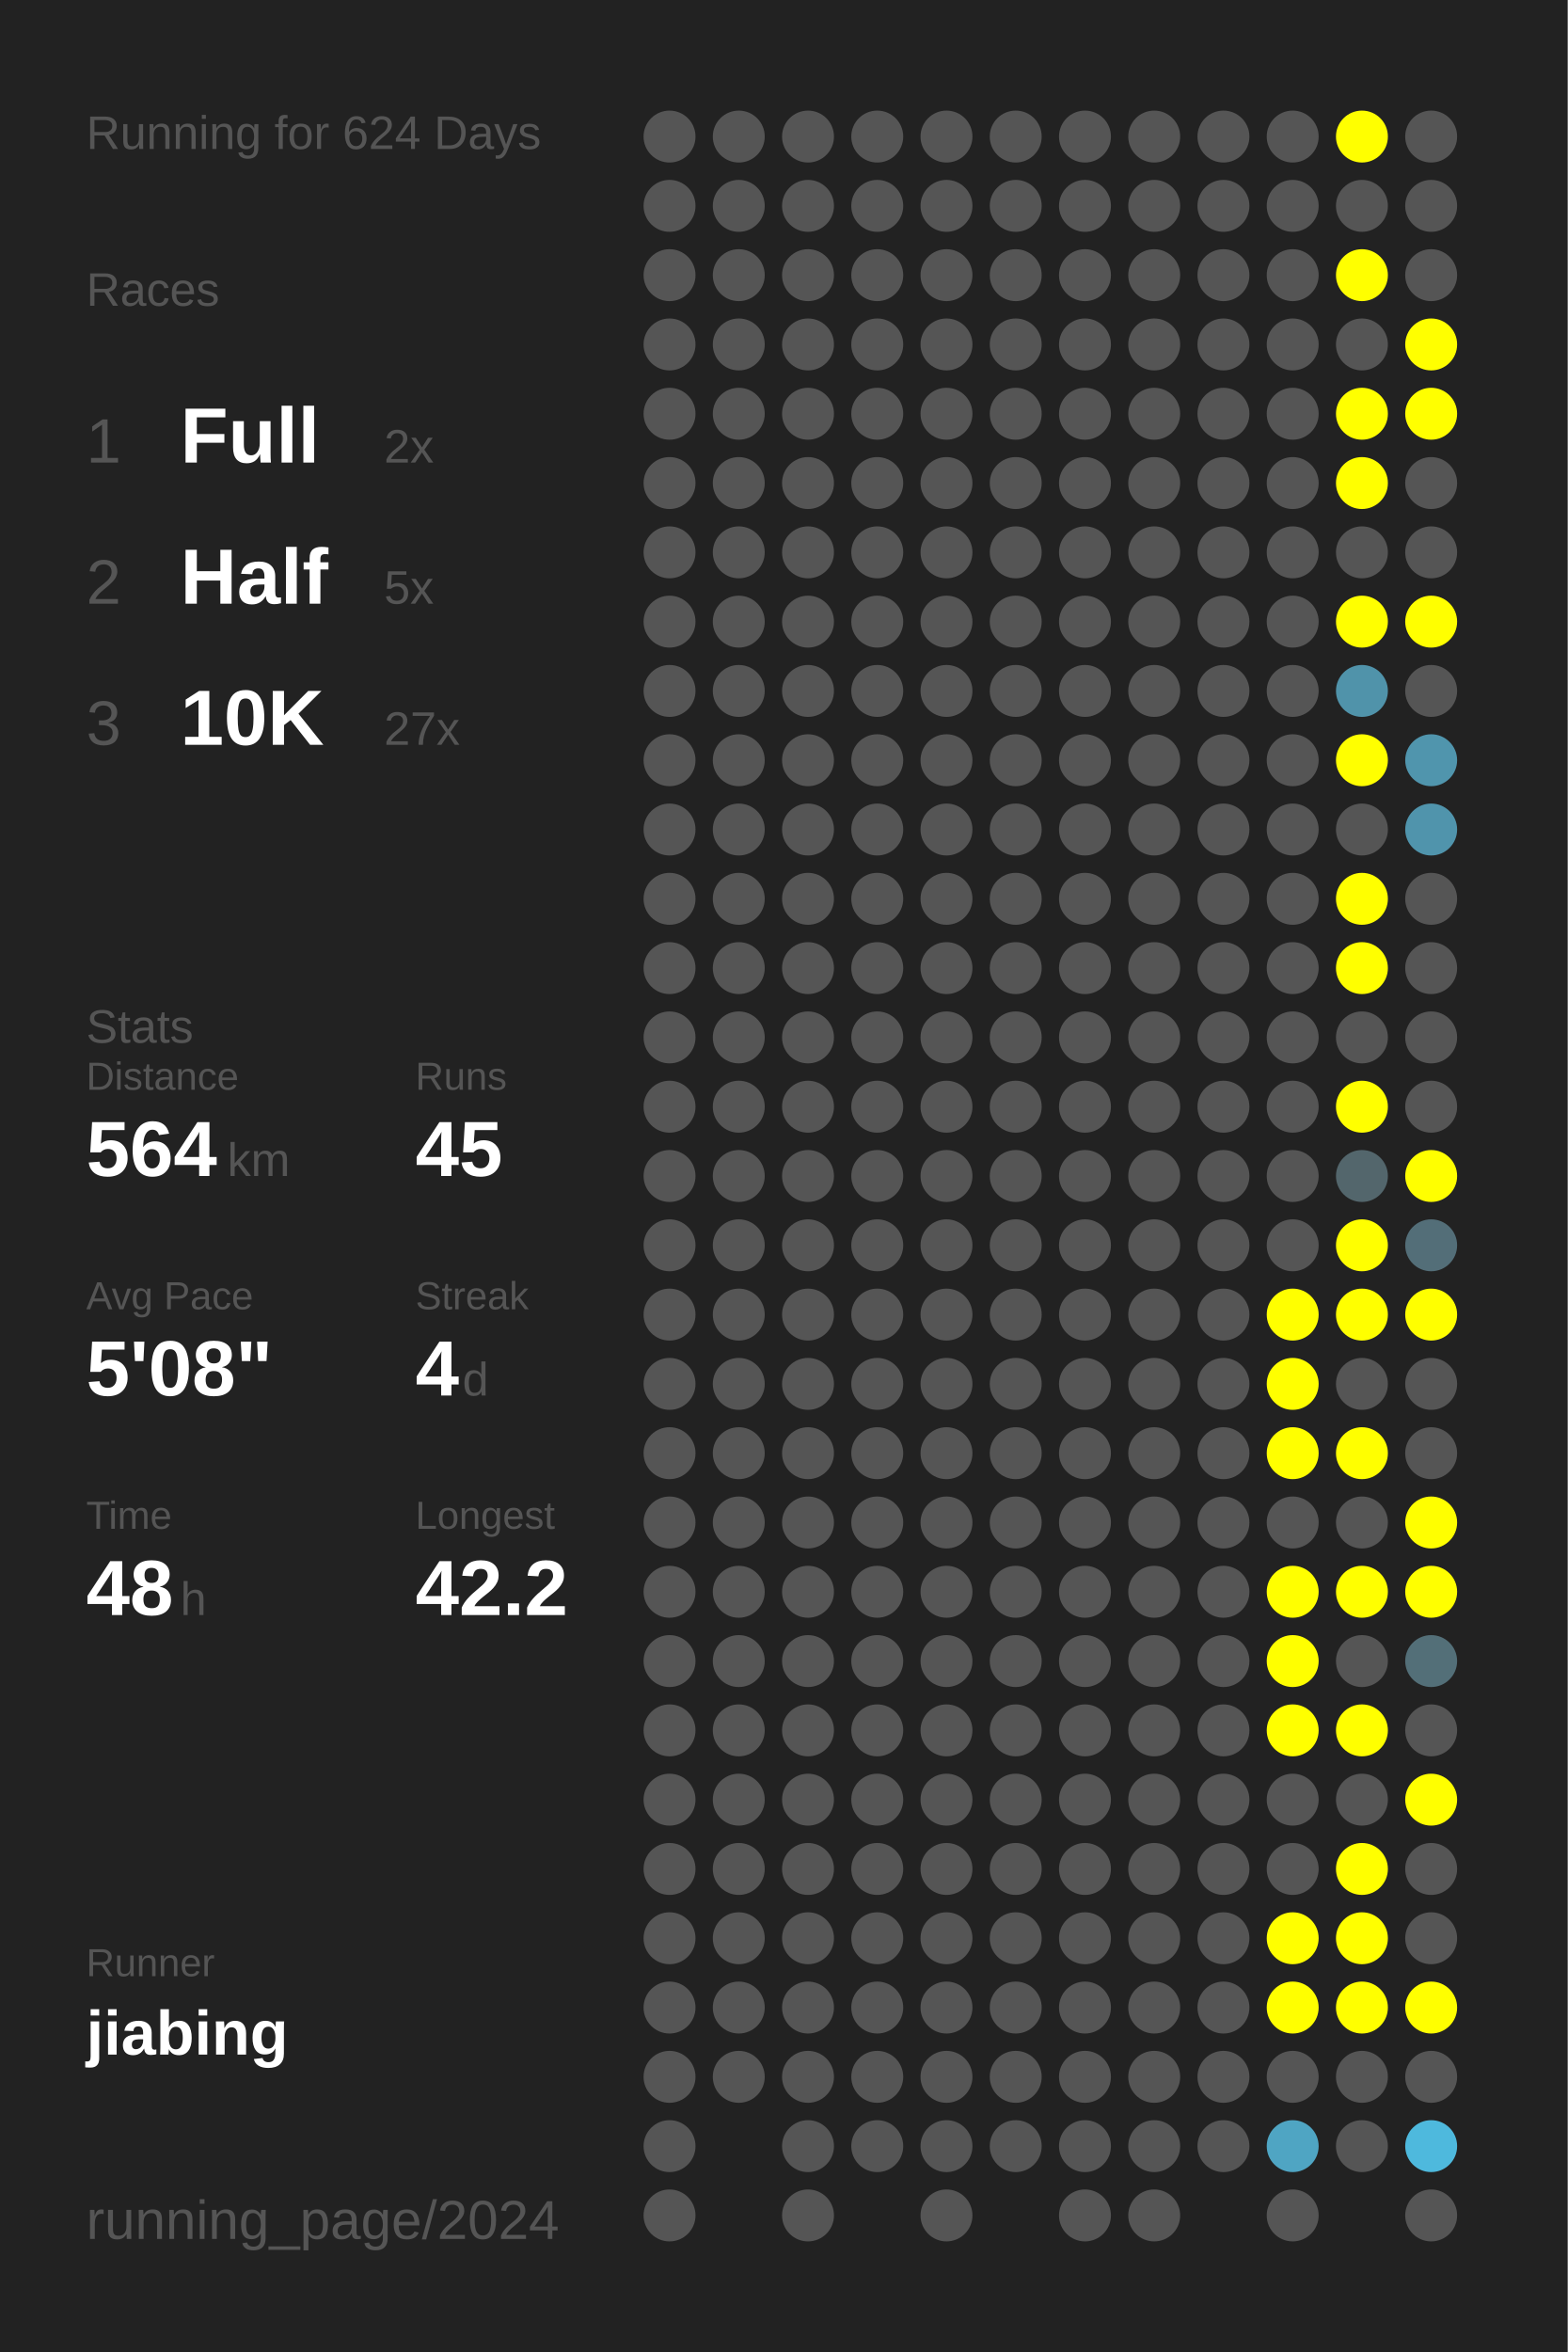
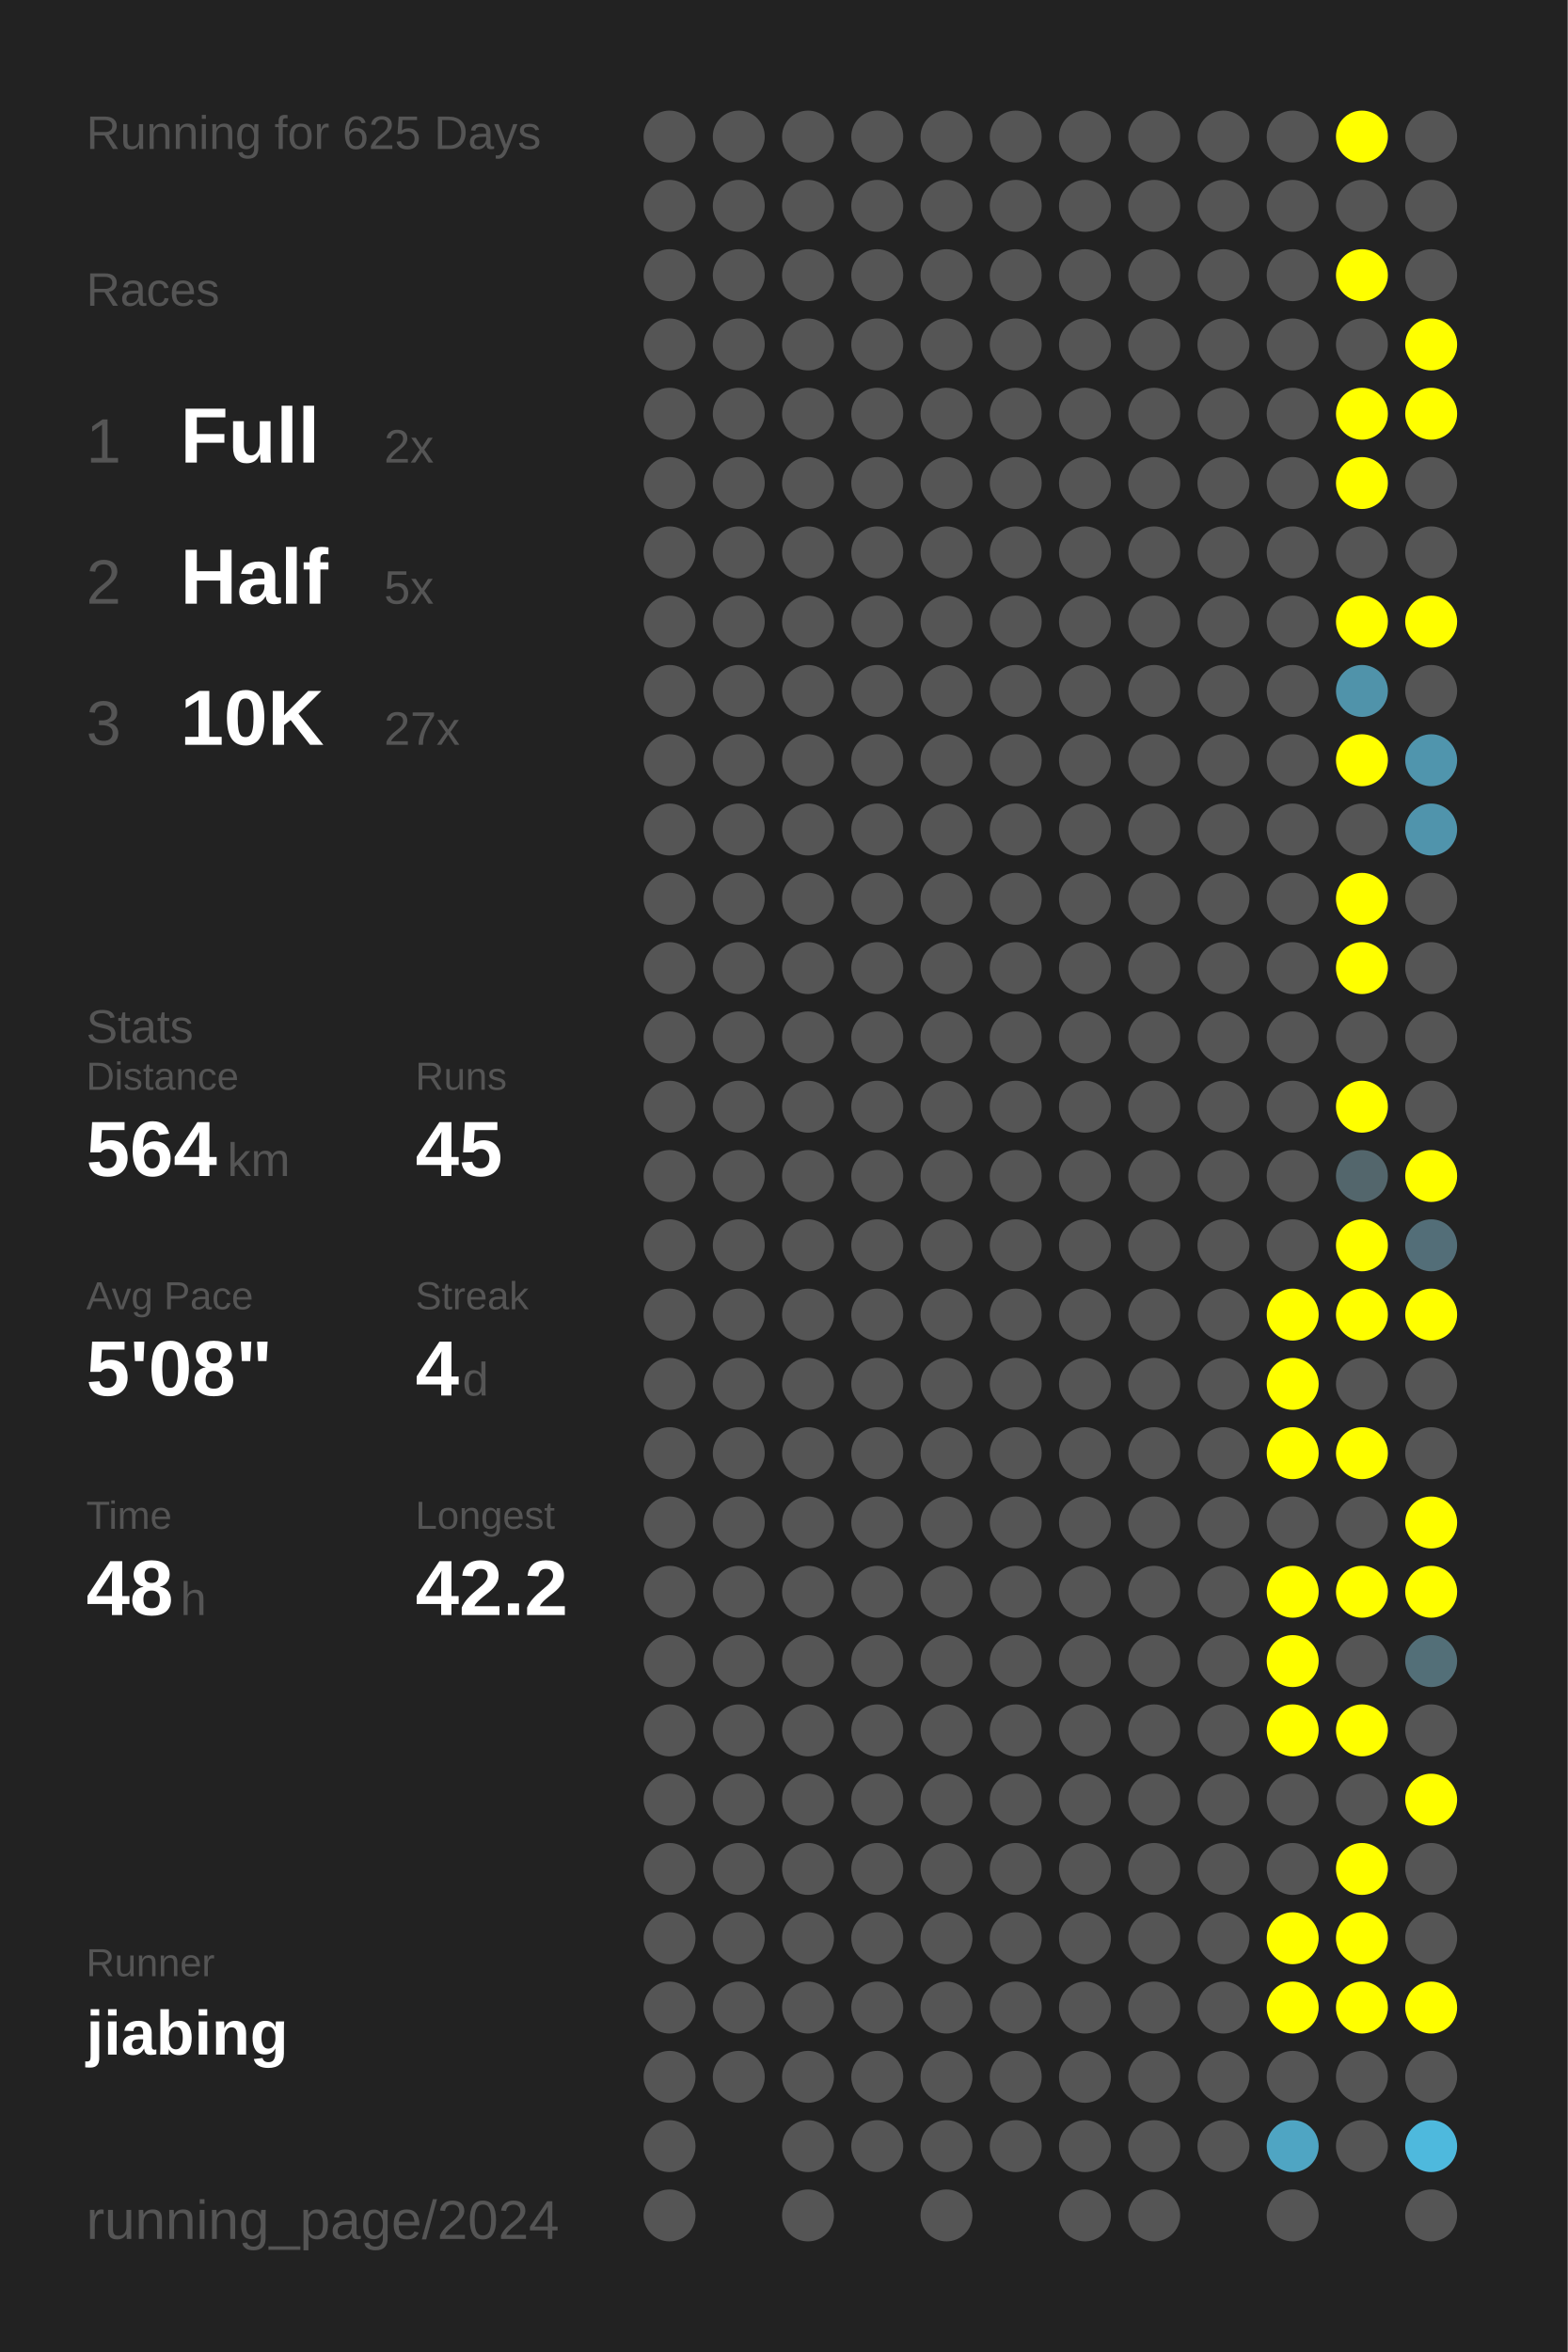
<svg xmlns="http://www.w3.org/2000/svg" baseProfile="full" height="300mm" version="1.1" viewBox="0,0,200,300" width="200mm">
  <defs />
  <rect fill="#222222" height="300" width="200" x="0" y="0" />
-   <text fill="#555555" style="font-size:6px; font-family:Arial;" x="11" y="19">Running for 624 Days</text>
+   <text fill="#555555" style="font-size:6px; font-family:Arial;" x="11" y="19">Running for 625 Days</text>
  <text fill="#555555" style="font-size:6px; font-family:Arial;" x="11" y="39">Races</text>
  <text fill="#555555" style="font-size:8px; font-family:Arial;" x="11" y="59">1</text>
  <text fill="#FFFFFF" style="font-size:10px; font-family:Arial; font-weight:bold;" x="23" y="59">Full</text>
  <text fill="#555555" style="font-size:6px; font-family:Arial;" x="49" y="59">2x</text>
  <text fill="#555555" style="font-size:8px; font-family:Arial;" x="11" y="77">2</text>
  <text fill="#FFFFFF" style="font-size:10px; font-family:Arial; font-weight:bold;" x="23" y="77">Half</text>
  <text fill="#555555" style="font-size:6px; font-family:Arial;" x="49" y="77">5x</text>
  <text fill="#555555" style="font-size:8px; font-family:Arial;" x="11" y="95">3</text>
  <text fill="#FFFFFF" style="font-size:10px; font-family:Arial; font-weight:bold;" x="23" y="95">10K</text>
  <text fill="#555555" style="font-size:6px; font-family:Arial;" x="49" y="95">27x</text>
  <text fill="#555555" style="font-size:6px; font-family:Arial;" x="11" y="133">Stats</text>
  <text fill="#555555" style="font-size:5px; font-family:Arial;" x="11" y="139">Distance</text>
  <text fill="#FFFFFF" style="font-size:10px; font-family:Arial; font-weight:bold;" x="11" y="150">564</text>
  <text fill="#555555" style="font-size:6px; font-family:Arial;" x="29" y="150">km</text>
  <text fill="#555555" style="font-size:5px; font-family:Arial;" x="53" y="139">Runs</text>
  <text fill="#FFFFFF" style="font-size:10px; font-family:Arial; font-weight:bold;" x="53" y="150">45</text>
  <text fill="#555555" style="font-size:5px; font-family:Arial;" x="11" y="167">Avg Pace</text>
  <text fill="#FFFFFF" style="font-size:10px; font-family:Arial; font-weight:bold;" x="11" y="178">5'08"</text>
  <text fill="#555555" style="font-size:5px; font-family:Arial;" x="53" y="167">Streak</text>
  <text fill="#FFFFFF" style="font-size:10px; font-family:Arial; font-weight:bold;" x="53" y="178">4</text>
  <text fill="#555555" style="font-size:6px; font-family:Arial;" x="59" y="178">d</text>
  <text fill="#555555" style="font-size:5px; font-family:Arial;" x="11" y="195">Time</text>
  <text fill="#FFFFFF" style="font-size:10px; font-family:Arial; font-weight:bold;" x="11" y="206">48</text>
  <text fill="#555555" style="font-size:6px; font-family:Arial;" x="23" y="206">h</text>
  <text fill="#555555" style="font-size:5px; font-family:Arial;" x="53" y="195">Longest</text>
  <text fill="#FFFFFF" style="font-size:10px; font-family:Arial; font-weight:bold;" x="53" y="206">42.2</text>
  <text fill="#555555" style="font-size:5px; font-family:Arial;" x="11" y="252.065">Runner</text>
  <text fill="#FFFFFF" style="font-size:8px; font-family:Arial; font-weight:bold;" x="11" y="262.065">jiabing</text>
  <text fill="#555555" style="font-size:7px; font-family:Arial;" x="11" y="285.581">running_page/2024</text>
  <circle cx="85.417" cy="17.419" fill="#555555" r="3.312" />
  <circle cx="85.417" cy="26.258" fill="#555555" r="3.312" />
  <circle cx="85.417" cy="35.097" fill="#555555" r="3.312" />
  <circle cx="85.417" cy="43.935" fill="#555555" r="3.312" />
  <circle cx="85.417" cy="52.774" fill="#555555" r="3.312" />
  <circle cx="85.417" cy="61.613" fill="#555555" r="3.312" />
  <circle cx="85.417" cy="70.452" fill="#555555" r="3.312" />
  <circle cx="85.417" cy="79.29" fill="#555555" r="3.312" />
  <circle cx="85.417" cy="88.129" fill="#555555" r="3.312" />
  <circle cx="85.417" cy="96.968" fill="#555555" r="3.312" />
  <circle cx="85.417" cy="105.806" fill="#555555" r="3.312" />
  <circle cx="85.417" cy="114.645" fill="#555555" r="3.312" />
  <circle cx="85.417" cy="123.484" fill="#555555" r="3.312" />
  <circle cx="85.417" cy="132.323" fill="#555555" r="3.312" />
  <circle cx="85.417" cy="141.161" fill="#555555" r="3.312" />
  <circle cx="85.417" cy="150" fill="#555555" r="3.312" />
  <circle cx="85.417" cy="158.839" fill="#555555" r="3.312" />
  <circle cx="85.417" cy="167.677" fill="#555555" r="3.312" />
  <circle cx="85.417" cy="176.516" fill="#555555" r="3.312" />
  <circle cx="85.417" cy="185.355" fill="#555555" r="3.312" />
  <circle cx="85.417" cy="194.194" fill="#555555" r="3.312" />
  <circle cx="85.417" cy="203.032" fill="#555555" r="3.312" />
  <circle cx="85.417" cy="211.871" fill="#555555" r="3.312" />
  <circle cx="85.417" cy="220.71" fill="#555555" r="3.312" />
  <circle cx="85.417" cy="229.548" fill="#555555" r="3.312" />
  <circle cx="85.417" cy="238.387" fill="#555555" r="3.312" />
  <circle cx="85.417" cy="247.226" fill="#555555" r="3.312" />
  <circle cx="85.417" cy="256.065" fill="#555555" r="3.312" />
  <circle cx="85.417" cy="264.903" fill="#555555" r="3.312" />
  <circle cx="85.417" cy="273.742" fill="#555555" r="3.312" />
  <circle cx="85.417" cy="282.581" fill="#555555" r="3.312" />
  <circle cx="94.25" cy="17.419" fill="#555555" r="3.312" />
  <circle cx="94.25" cy="26.258" fill="#555555" r="3.312" />
  <circle cx="94.25" cy="35.097" fill="#555555" r="3.312" />
  <circle cx="94.25" cy="43.935" fill="#555555" r="3.312" />
  <circle cx="94.25" cy="52.774" fill="#555555" r="3.312" />
  <circle cx="94.25" cy="61.613" fill="#555555" r="3.312" />
  <circle cx="94.25" cy="70.452" fill="#555555" r="3.312" />
  <circle cx="94.25" cy="79.29" fill="#555555" r="3.312" />
  <circle cx="94.25" cy="88.129" fill="#555555" r="3.312" />
  <circle cx="94.25" cy="96.968" fill="#555555" r="3.312" />
  <circle cx="94.25" cy="105.806" fill="#555555" r="3.312" />
  <circle cx="94.25" cy="114.645" fill="#555555" r="3.312" />
  <circle cx="94.25" cy="123.484" fill="#555555" r="3.312" />
  <circle cx="94.25" cy="132.323" fill="#555555" r="3.312" />
  <circle cx="94.25" cy="141.161" fill="#555555" r="3.312" />
  <circle cx="94.25" cy="150" fill="#555555" r="3.312" />
  <circle cx="94.25" cy="158.839" fill="#555555" r="3.312" />
  <circle cx="94.25" cy="167.677" fill="#555555" r="3.312" />
  <circle cx="94.25" cy="176.516" fill="#555555" r="3.312" />
  <circle cx="94.25" cy="185.355" fill="#555555" r="3.312" />
  <circle cx="94.25" cy="194.194" fill="#555555" r="3.312" />
  <circle cx="94.25" cy="203.032" fill="#555555" r="3.312" />
  <circle cx="94.25" cy="211.871" fill="#555555" r="3.312" />
  <circle cx="94.25" cy="220.71" fill="#555555" r="3.312" />
  <circle cx="94.25" cy="229.548" fill="#555555" r="3.312" />
  <circle cx="94.25" cy="238.387" fill="#555555" r="3.312" />
  <circle cx="94.25" cy="247.226" fill="#555555" r="3.312" />
  <circle cx="94.25" cy="256.065" fill="#555555" r="3.312" />
  <circle cx="94.25" cy="264.903" fill="#555555" r="3.312" />
  <circle cx="103.083" cy="17.419" fill="#555555" r="3.312" />
  <circle cx="103.083" cy="26.258" fill="#555555" r="3.312" />
  <circle cx="103.083" cy="35.097" fill="#555555" r="3.312" />
  <circle cx="103.083" cy="43.935" fill="#555555" r="3.312" />
  <circle cx="103.083" cy="52.774" fill="#555555" r="3.312" />
  <circle cx="103.083" cy="61.613" fill="#555555" r="3.312" />
  <circle cx="103.083" cy="70.452" fill="#555555" r="3.312" />
  <circle cx="103.083" cy="79.29" fill="#555555" r="3.312" />
  <circle cx="103.083" cy="88.129" fill="#555555" r="3.312" />
  <circle cx="103.083" cy="96.968" fill="#555555" r="3.312" />
  <circle cx="103.083" cy="105.806" fill="#555555" r="3.312" />
  <circle cx="103.083" cy="114.645" fill="#555555" r="3.312" />
  <circle cx="103.083" cy="123.484" fill="#555555" r="3.312" />
  <circle cx="103.083" cy="132.323" fill="#555555" r="3.312" />
  <circle cx="103.083" cy="141.161" fill="#555555" r="3.312" />
  <circle cx="103.083" cy="150" fill="#555555" r="3.312" />
  <circle cx="103.083" cy="158.839" fill="#555555" r="3.312" />
  <circle cx="103.083" cy="167.677" fill="#555555" r="3.312" />
  <circle cx="103.083" cy="176.516" fill="#555555" r="3.312" />
  <circle cx="103.083" cy="185.355" fill="#555555" r="3.312" />
  <circle cx="103.083" cy="194.194" fill="#555555" r="3.312" />
  <circle cx="103.083" cy="203.032" fill="#555555" r="3.312" />
  <circle cx="103.083" cy="211.871" fill="#555555" r="3.312" />
  <circle cx="103.083" cy="220.71" fill="#555555" r="3.312" />
  <circle cx="103.083" cy="229.548" fill="#555555" r="3.312" />
  <circle cx="103.083" cy="238.387" fill="#555555" r="3.312" />
  <circle cx="103.083" cy="247.226" fill="#555555" r="3.312" />
  <circle cx="103.083" cy="256.065" fill="#555555" r="3.312" />
  <circle cx="103.083" cy="264.903" fill="#555555" r="3.312" />
  <circle cx="103.083" cy="273.742" fill="#555555" r="3.312" />
  <circle cx="103.083" cy="282.581" fill="#555555" r="3.312" />
  <circle cx="111.917" cy="17.419" fill="#555555" r="3.312" />
  <circle cx="111.917" cy="26.258" fill="#555555" r="3.312" />
  <circle cx="111.917" cy="35.097" fill="#555555" r="3.312" />
  <circle cx="111.917" cy="43.935" fill="#555555" r="3.312" />
  <circle cx="111.917" cy="52.774" fill="#555555" r="3.312" />
  <circle cx="111.917" cy="61.613" fill="#555555" r="3.312" />
  <circle cx="111.917" cy="70.452" fill="#555555" r="3.312" />
  <circle cx="111.917" cy="79.29" fill="#555555" r="3.312" />
  <circle cx="111.917" cy="88.129" fill="#555555" r="3.312" />
  <circle cx="111.917" cy="96.968" fill="#555555" r="3.312" />
  <circle cx="111.917" cy="105.806" fill="#555555" r="3.312" />
  <circle cx="111.917" cy="114.645" fill="#555555" r="3.312" />
  <circle cx="111.917" cy="123.484" fill="#555555" r="3.312" />
  <circle cx="111.917" cy="132.323" fill="#555555" r="3.312" />
  <circle cx="111.917" cy="141.161" fill="#555555" r="3.312" />
  <circle cx="111.917" cy="150" fill="#555555" r="3.312" />
  <circle cx="111.917" cy="158.839" fill="#555555" r="3.312" />
  <circle cx="111.917" cy="167.677" fill="#555555" r="3.312" />
  <circle cx="111.917" cy="176.516" fill="#555555" r="3.312" />
  <circle cx="111.917" cy="185.355" fill="#555555" r="3.312" />
  <circle cx="111.917" cy="194.194" fill="#555555" r="3.312" />
  <circle cx="111.917" cy="203.032" fill="#555555" r="3.312" />
  <circle cx="111.917" cy="211.871" fill="#555555" r="3.312" />
  <circle cx="111.917" cy="220.71" fill="#555555" r="3.312" />
  <circle cx="111.917" cy="229.548" fill="#555555" r="3.312" />
  <circle cx="111.917" cy="238.387" fill="#555555" r="3.312" />
  <circle cx="111.917" cy="247.226" fill="#555555" r="3.312" />
  <circle cx="111.917" cy="256.065" fill="#555555" r="3.312" />
  <circle cx="111.917" cy="264.903" fill="#555555" r="3.312" />
  <circle cx="111.917" cy="273.742" fill="#555555" r="3.312" />
  <circle cx="120.75" cy="17.419" fill="#555555" r="3.312" />
  <circle cx="120.75" cy="26.258" fill="#555555" r="3.312" />
  <circle cx="120.75" cy="35.097" fill="#555555" r="3.312" />
  <circle cx="120.75" cy="43.935" fill="#555555" r="3.312" />
  <circle cx="120.75" cy="52.774" fill="#555555" r="3.312" />
  <circle cx="120.75" cy="61.613" fill="#555555" r="3.312" />
  <circle cx="120.75" cy="70.452" fill="#555555" r="3.312" />
  <circle cx="120.75" cy="79.29" fill="#555555" r="3.312" />
  <circle cx="120.75" cy="88.129" fill="#555555" r="3.312" />
  <circle cx="120.75" cy="96.968" fill="#555555" r="3.312" />
  <circle cx="120.75" cy="105.806" fill="#555555" r="3.312" />
  <circle cx="120.75" cy="114.645" fill="#555555" r="3.312" />
  <circle cx="120.75" cy="123.484" fill="#555555" r="3.312" />
  <circle cx="120.75" cy="132.323" fill="#555555" r="3.312" />
  <circle cx="120.75" cy="141.161" fill="#555555" r="3.312" />
  <circle cx="120.75" cy="150" fill="#555555" r="3.312" />
  <circle cx="120.75" cy="158.839" fill="#555555" r="3.312" />
  <circle cx="120.75" cy="167.677" fill="#555555" r="3.312" />
  <circle cx="120.75" cy="176.516" fill="#555555" r="3.312" />
  <circle cx="120.75" cy="185.355" fill="#555555" r="3.312" />
  <circle cx="120.75" cy="194.194" fill="#555555" r="3.312" />
  <circle cx="120.75" cy="203.032" fill="#555555" r="3.312" />
  <circle cx="120.75" cy="211.871" fill="#555555" r="3.312" />
  <circle cx="120.75" cy="220.71" fill="#555555" r="3.312" />
  <circle cx="120.75" cy="229.548" fill="#555555" r="3.312" />
  <circle cx="120.75" cy="238.387" fill="#555555" r="3.312" />
  <circle cx="120.75" cy="247.226" fill="#555555" r="3.312" />
  <circle cx="120.75" cy="256.065" fill="#555555" r="3.312" />
  <circle cx="120.75" cy="264.903" fill="#555555" r="3.312" />
  <circle cx="120.75" cy="273.742" fill="#555555" r="3.312" />
  <circle cx="120.75" cy="282.581" fill="#555555" r="3.312" />
  <circle cx="129.583" cy="17.419" fill="#555555" r="3.312" />
  <circle cx="129.583" cy="26.258" fill="#555555" r="3.312" />
  <circle cx="129.583" cy="35.097" fill="#555555" r="3.312" />
  <circle cx="129.583" cy="43.935" fill="#555555" r="3.312" />
  <circle cx="129.583" cy="52.774" fill="#555555" r="3.312" />
  <circle cx="129.583" cy="61.613" fill="#555555" r="3.312" />
  <circle cx="129.583" cy="70.452" fill="#555555" r="3.312" />
  <circle cx="129.583" cy="79.29" fill="#555555" r="3.312" />
  <circle cx="129.583" cy="88.129" fill="#555555" r="3.312" />
  <circle cx="129.583" cy="96.968" fill="#555555" r="3.312" />
  <circle cx="129.583" cy="105.806" fill="#555555" r="3.312" />
  <circle cx="129.583" cy="114.645" fill="#555555" r="3.312" />
  <circle cx="129.583" cy="123.484" fill="#555555" r="3.312" />
  <circle cx="129.583" cy="132.323" fill="#555555" r="3.312" />
  <circle cx="129.583" cy="141.161" fill="#555555" r="3.312" />
  <circle cx="129.583" cy="150" fill="#555555" r="3.312" />
  <circle cx="129.583" cy="158.839" fill="#555555" r="3.312" />
  <circle cx="129.583" cy="167.677" fill="#555555" r="3.312" />
  <circle cx="129.583" cy="176.516" fill="#555555" r="3.312" />
  <circle cx="129.583" cy="185.355" fill="#555555" r="3.312" />
  <circle cx="129.583" cy="194.194" fill="#555555" r="3.312" />
  <circle cx="129.583" cy="203.032" fill="#555555" r="3.312" />
  <circle cx="129.583" cy="211.871" fill="#555555" r="3.312" />
  <circle cx="129.583" cy="220.71" fill="#555555" r="3.312" />
  <circle cx="129.583" cy="229.548" fill="#555555" r="3.312" />
  <circle cx="129.583" cy="238.387" fill="#555555" r="3.312" />
  <circle cx="129.583" cy="247.226" fill="#555555" r="3.312" />
  <circle cx="129.583" cy="256.065" fill="#555555" r="3.312" />
  <circle cx="129.583" cy="264.903" fill="#555555" r="3.312" />
  <circle cx="129.583" cy="273.742" fill="#555555" r="3.312" />
  <circle cx="138.417" cy="17.419" fill="#555555" r="3.312" />
  <circle cx="138.417" cy="26.258" fill="#555555" r="3.312" />
  <circle cx="138.417" cy="35.097" fill="#555555" r="3.312" />
  <circle cx="138.417" cy="43.935" fill="#555555" r="3.312" />
  <circle cx="138.417" cy="52.774" fill="#555555" r="3.312" />
  <circle cx="138.417" cy="61.613" fill="#555555" r="3.312" />
  <circle cx="138.417" cy="70.452" fill="#555555" r="3.312" />
  <circle cx="138.417" cy="79.29" fill="#555555" r="3.312" />
  <circle cx="138.417" cy="88.129" fill="#555555" r="3.312" />
  <circle cx="138.417" cy="96.968" fill="#555555" r="3.312" />
  <circle cx="138.417" cy="105.806" fill="#555555" r="3.312" />
  <circle cx="138.417" cy="114.645" fill="#555555" r="3.312" />
  <circle cx="138.417" cy="123.484" fill="#555555" r="3.312" />
  <circle cx="138.417" cy="132.323" fill="#555555" r="3.312" />
  <circle cx="138.417" cy="141.161" fill="#555555" r="3.312" />
  <circle cx="138.417" cy="150" fill="#555555" r="3.312" />
  <circle cx="138.417" cy="158.839" fill="#555555" r="3.312" />
  <circle cx="138.417" cy="167.677" fill="#555555" r="3.312" />
  <circle cx="138.417" cy="176.516" fill="#555555" r="3.312" />
  <circle cx="138.417" cy="185.355" fill="#555555" r="3.312" />
  <circle cx="138.417" cy="194.194" fill="#555555" r="3.312" />
  <circle cx="138.417" cy="203.032" fill="#555555" r="3.312" />
  <circle cx="138.417" cy="211.871" fill="#555555" r="3.312" />
  <circle cx="138.417" cy="220.71" fill="#555555" r="3.312" />
  <circle cx="138.417" cy="229.548" fill="#555555" r="3.312" />
  <circle cx="138.417" cy="238.387" fill="#555555" r="3.312" />
  <circle cx="138.417" cy="247.226" fill="#555555" r="3.312" />
  <circle cx="138.417" cy="256.065" fill="#555555" r="3.312" />
  <circle cx="138.417" cy="264.903" fill="#555555" r="3.312" />
  <circle cx="138.417" cy="273.742" fill="#555555" r="3.312" />
  <circle cx="138.417" cy="282.581" fill="#555555" r="3.312" />
  <circle cx="147.25" cy="17.419" fill="#555555" r="3.312" />
  <circle cx="147.25" cy="26.258" fill="#555555" r="3.312" />
  <circle cx="147.25" cy="35.097" fill="#555555" r="3.312" />
  <circle cx="147.25" cy="43.935" fill="#555555" r="3.312" />
  <circle cx="147.25" cy="52.774" fill="#555555" r="3.312" />
  <circle cx="147.25" cy="61.613" fill="#555555" r="3.312" />
  <circle cx="147.25" cy="70.452" fill="#555555" r="3.312" />
  <circle cx="147.25" cy="79.29" fill="#555555" r="3.312" />
  <circle cx="147.25" cy="88.129" fill="#555555" r="3.312" />
  <circle cx="147.25" cy="96.968" fill="#555555" r="3.312" />
  <circle cx="147.25" cy="105.806" fill="#555555" r="3.312" />
  <circle cx="147.25" cy="114.645" fill="#555555" r="3.312" />
  <circle cx="147.25" cy="123.484" fill="#555555" r="3.312" />
  <circle cx="147.25" cy="132.323" fill="#555555" r="3.312" />
  <circle cx="147.25" cy="141.161" fill="#555555" r="3.312" />
  <circle cx="147.25" cy="150" fill="#555555" r="3.312" />
  <circle cx="147.25" cy="158.839" fill="#555555" r="3.312" />
  <circle cx="147.25" cy="167.677" fill="#555555" r="3.312" />
  <circle cx="147.25" cy="176.516" fill="#555555" r="3.312" />
  <circle cx="147.25" cy="185.355" fill="#555555" r="3.312" />
  <circle cx="147.25" cy="194.194" fill="#555555" r="3.312" />
  <circle cx="147.25" cy="203.032" fill="#555555" r="3.312" />
  <circle cx="147.25" cy="211.871" fill="#555555" r="3.312" />
  <circle cx="147.25" cy="220.71" fill="#555555" r="3.312" />
  <circle cx="147.25" cy="229.548" fill="#555555" r="3.312" />
  <circle cx="147.25" cy="238.387" fill="#555555" r="3.312" />
  <circle cx="147.25" cy="247.226" fill="#555555" r="3.312" />
  <circle cx="147.25" cy="256.065" fill="#555555" r="3.312" />
  <circle cx="147.25" cy="264.903" fill="#555555" r="3.312" />
  <circle cx="147.25" cy="273.742" fill="#555555" r="3.312" />
  <circle cx="147.25" cy="282.581" fill="#555555" r="3.312" />
  <circle cx="156.083" cy="17.419" fill="#555555" r="3.312" />
  <circle cx="156.083" cy="26.258" fill="#555555" r="3.312" />
  <circle cx="156.083" cy="35.097" fill="#555555" r="3.312" />
  <circle cx="156.083" cy="43.935" fill="#555555" r="3.312" />
  <circle cx="156.083" cy="52.774" fill="#555555" r="3.312" />
  <circle cx="156.083" cy="61.613" fill="#555555" r="3.312" />
  <circle cx="156.083" cy="70.452" fill="#555555" r="3.312" />
  <circle cx="156.083" cy="79.29" fill="#555555" r="3.312" />
  <circle cx="156.083" cy="88.129" fill="#555555" r="3.312" />
  <circle cx="156.083" cy="96.968" fill="#555555" r="3.312" />
  <circle cx="156.083" cy="105.806" fill="#555555" r="3.312" />
  <circle cx="156.083" cy="114.645" fill="#555555" r="3.312" />
  <circle cx="156.083" cy="123.484" fill="#555555" r="3.312" />
  <circle cx="156.083" cy="132.323" fill="#555555" r="3.312" />
  <circle cx="156.083" cy="141.161" fill="#555555" r="3.312" />
  <circle cx="156.083" cy="150" fill="#555555" r="3.312" />
  <circle cx="156.083" cy="158.839" fill="#555555" r="3.312" />
  <circle cx="156.083" cy="167.677" fill="#555555" r="3.312" />
  <circle cx="156.083" cy="176.516" fill="#555555" r="3.312" />
  <circle cx="156.083" cy="185.355" fill="#555555" r="3.312" />
  <circle cx="156.083" cy="194.194" fill="#555555" r="3.312" />
  <circle cx="156.083" cy="203.032" fill="#555555" r="3.312" />
  <circle cx="156.083" cy="211.871" fill="#555555" r="3.312" />
  <circle cx="156.083" cy="220.71" fill="#555555" r="3.312" />
  <circle cx="156.083" cy="229.548" fill="#555555" r="3.312" />
  <circle cx="156.083" cy="238.387" fill="#555555" r="3.312" />
  <circle cx="156.083" cy="247.226" fill="#555555" r="3.312" />
  <circle cx="156.083" cy="256.065" fill="#555555" r="3.312" />
  <circle cx="156.083" cy="264.903" fill="#555555" r="3.312" />
  <circle cx="156.083" cy="273.742" fill="#555555" r="3.312" />
  <circle cx="164.917" cy="17.419" fill="#555555" r="3.312" />
  <circle cx="164.917" cy="26.258" fill="#555555" r="3.312" />
  <circle cx="164.917" cy="35.097" fill="#555555" r="3.312" />
  <circle cx="164.917" cy="43.935" fill="#555555" r="3.312" />
  <circle cx="164.917" cy="52.774" fill="#555555" r="3.312" />
  <circle cx="164.917" cy="61.613" fill="#555555" r="3.312" />
  <circle cx="164.917" cy="70.452" fill="#555555" r="3.312" />
  <circle cx="164.917" cy="79.29" fill="#555555" r="3.312" />
  <circle cx="164.917" cy="88.129" fill="#555555" r="3.312" />
  <circle cx="164.917" cy="96.968" fill="#555555" r="3.312" />
  <circle cx="164.917" cy="105.806" fill="#555555" r="3.312" />
  <circle cx="164.917" cy="114.645" fill="#555555" r="3.312" />
  <circle cx="164.917" cy="123.484" fill="#555555" r="3.312" />
  <circle cx="164.917" cy="132.323" fill="#555555" r="3.312" />
  <circle cx="164.917" cy="141.161" fill="#555555" r="3.312" />
  <circle cx="164.917" cy="150" fill="#555555" r="3.312" />
  <circle cx="164.917" cy="158.839" fill="#555555" r="3.312" />
  <circle cx="164.917" cy="167.677" fill="#FFFF00" r="3.312" />
  <circle cx="164.917" cy="176.516" fill="#FFFF00" r="3.312" />
  <circle cx="164.917" cy="185.355" fill="#FFFF00" r="3.312" />
  <circle cx="164.917" cy="194.194" fill="#555555" r="3.312" />
  <circle cx="164.917" cy="203.032" fill="#FFFF00" r="3.312" />
  <circle cx="164.917" cy="211.871" fill="#FFFF00" r="3.312" />
  <circle cx="164.917" cy="220.71" fill="#FFFF00" r="3.312" />
  <circle cx="164.917" cy="229.548" fill="#555555" r="3.312" />
  <circle cx="164.917" cy="238.387" fill="#555555" r="3.312" />
  <circle cx="164.917" cy="247.226" fill="#FFFF00" r="3.312" />
  <circle cx="164.917" cy="256.065" fill="#FFFF00" r="3.312" />
  <circle cx="164.917" cy="264.903" fill="#555555" r="3.312" />
  <circle cx="164.917" cy="273.742" fill="#4fa5c3" r="3.312" />
  <circle cx="164.917" cy="282.581" fill="#555555" r="3.312" />
  <circle cx="173.75" cy="17.419" fill="#FFFF00" r="3.312" />
  <circle cx="173.75" cy="26.258" fill="#555555" r="3.312" />
  <circle cx="173.75" cy="35.097" fill="#FFFF00" r="3.312" />
  <circle cx="173.75" cy="43.935" fill="#555555" r="3.312" />
  <circle cx="173.75" cy="52.774" fill="#FFFF00" r="3.312" />
  <circle cx="173.75" cy="61.613" fill="#FFFF00" r="3.312" />
  <circle cx="173.75" cy="70.452" fill="#555555" r="3.312" />
  <circle cx="173.75" cy="79.29" fill="#FFFF00" r="3.312" />
  <circle cx="173.75" cy="88.129" fill="#5093aa" r="3.312" />
  <circle cx="173.75" cy="96.968" fill="#FFFF00" r="3.312" />
  <circle cx="173.75" cy="105.806" fill="#555555" r="3.312" />
  <circle cx="173.75" cy="114.645" fill="#FFFF00" r="3.312" />
  <circle cx="173.75" cy="123.484" fill="#FFFF00" r="3.312" />
  <circle cx="173.75" cy="132.323" fill="#555555" r="3.312" />
  <circle cx="173.75" cy="141.161" fill="#FFFF00" r="3.312" />
  <circle cx="173.75" cy="150" fill="#53666c" r="3.312" />
  <circle cx="173.75" cy="158.839" fill="#FFFF00" r="3.312" />
  <circle cx="173.75" cy="167.677" fill="#FFFF00" r="3.312" />
  <circle cx="173.75" cy="176.516" fill="#555555" r="3.312" />
  <circle cx="173.75" cy="185.355" fill="#FFFF00" r="3.312" />
  <circle cx="173.75" cy="194.194" fill="#555555" r="3.312" />
  <circle cx="173.75" cy="203.032" fill="#FFFF00" r="3.312" />
  <circle cx="173.75" cy="211.871" fill="#555555" r="3.312" />
  <circle cx="173.75" cy="220.71" fill="#FFFF00" r="3.312" />
  <circle cx="173.75" cy="229.548" fill="#555555" r="3.312" />
  <circle cx="173.75" cy="238.387" fill="#FFFF00" r="3.312" />
  <circle cx="173.75" cy="247.226" fill="#FFFF00" r="3.312" />
  <circle cx="173.75" cy="256.065" fill="#FFFF00" r="3.312" />
  <circle cx="173.75" cy="264.903" fill="#555555" r="3.312" />
  <circle cx="173.75" cy="273.742" fill="#555555" r="3.312" />
  <circle cx="182.583" cy="17.419" fill="#555555" r="3.312" />
  <circle cx="182.583" cy="26.258" fill="#555555" r="3.312" />
  <circle cx="182.583" cy="35.097" fill="#555555" r="3.312" />
  <circle cx="182.583" cy="43.935" fill="#FFFF00" r="3.312" />
  <circle cx="182.583" cy="52.774" fill="#FFFF00" r="3.312" />
  <circle cx="182.583" cy="61.613" fill="#555555" r="3.312" />
  <circle cx="182.583" cy="70.452" fill="#555555" r="3.312" />
  <circle cx="182.583" cy="79.29" fill="#FFFF00" r="3.312" />
  <circle cx="182.583" cy="88.129" fill="#555555" r="3.312" />
  <circle cx="182.583" cy="96.968" fill="#5095ad" r="3.312" />
  <circle cx="182.583" cy="105.806" fill="#5094ac" r="3.312" />
  <circle cx="182.583" cy="114.645" fill="#555555" r="3.312" />
  <circle cx="182.583" cy="123.484" fill="#555555" r="3.312" />
  <circle cx="182.583" cy="132.323" fill="#555555" r="3.312" />
  <circle cx="182.583" cy="141.161" fill="#555555" r="3.312" />
  <circle cx="182.583" cy="150" fill="#FFFF00" r="3.312" />
  <circle cx="182.583" cy="158.839" fill="#536e78" r="3.312" />
  <circle cx="182.583" cy="167.677" fill="#FFFF00" r="3.312" />
  <circle cx="182.583" cy="176.516" fill="#555555" r="3.312" />
  <circle cx="182.583" cy="185.355" fill="#555555" r="3.312" />
  <circle cx="182.583" cy="194.194" fill="#FFFF00" r="3.312" />
  <circle cx="182.583" cy="203.032" fill="#FFFF00" r="3.312" />
  <circle cx="182.583" cy="211.871" fill="#536f78" r="3.312" />
  <circle cx="182.583" cy="220.71" fill="#555555" r="3.312" />
  <circle cx="182.583" cy="229.548" fill="#FFFF00" r="3.312" />
  <circle cx="182.583" cy="238.387" fill="#555555" r="3.312" />
  <circle cx="182.583" cy="247.226" fill="#555555" r="3.312" />
  <circle cx="182.583" cy="256.065" fill="#FFFF00" r="3.312" />
  <circle cx="182.583" cy="264.903" fill="#555555" r="3.312" />
  <circle cx="182.583" cy="273.742" fill="#4eb9dd" r="3.312" />
  <circle cx="182.583" cy="282.581" fill="#555555" r="3.312" />
</svg>
